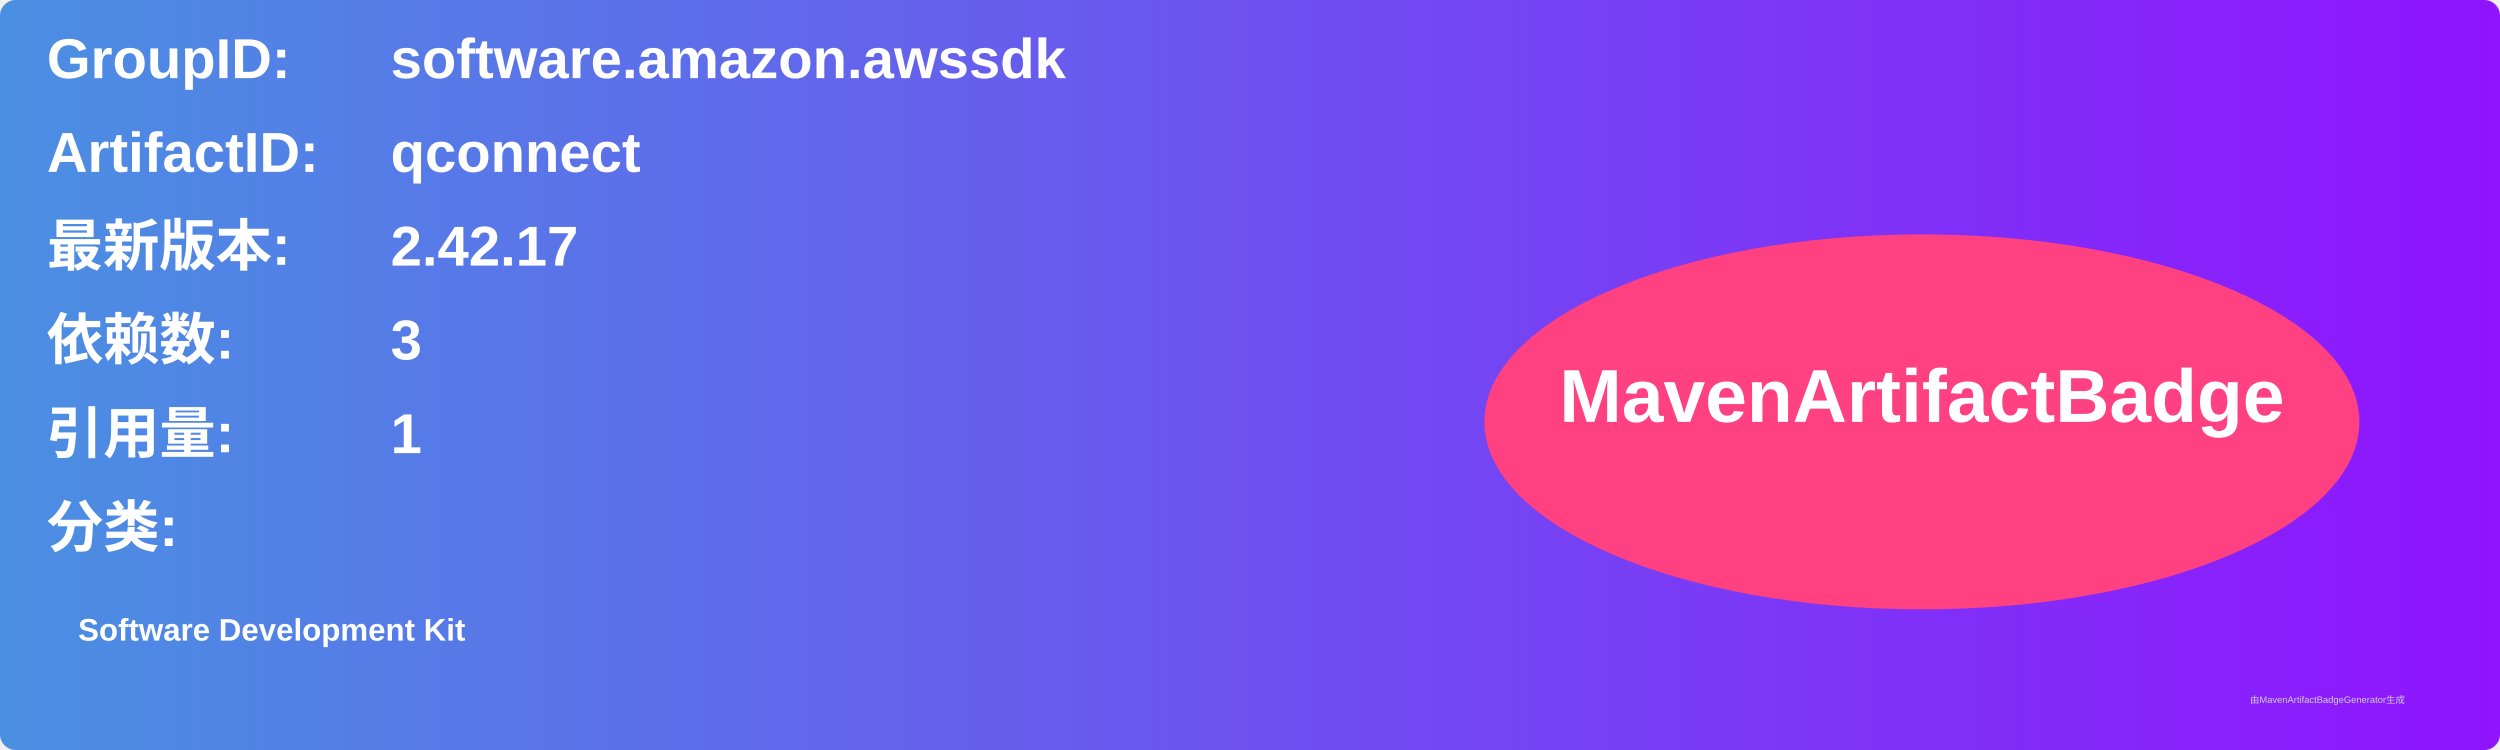
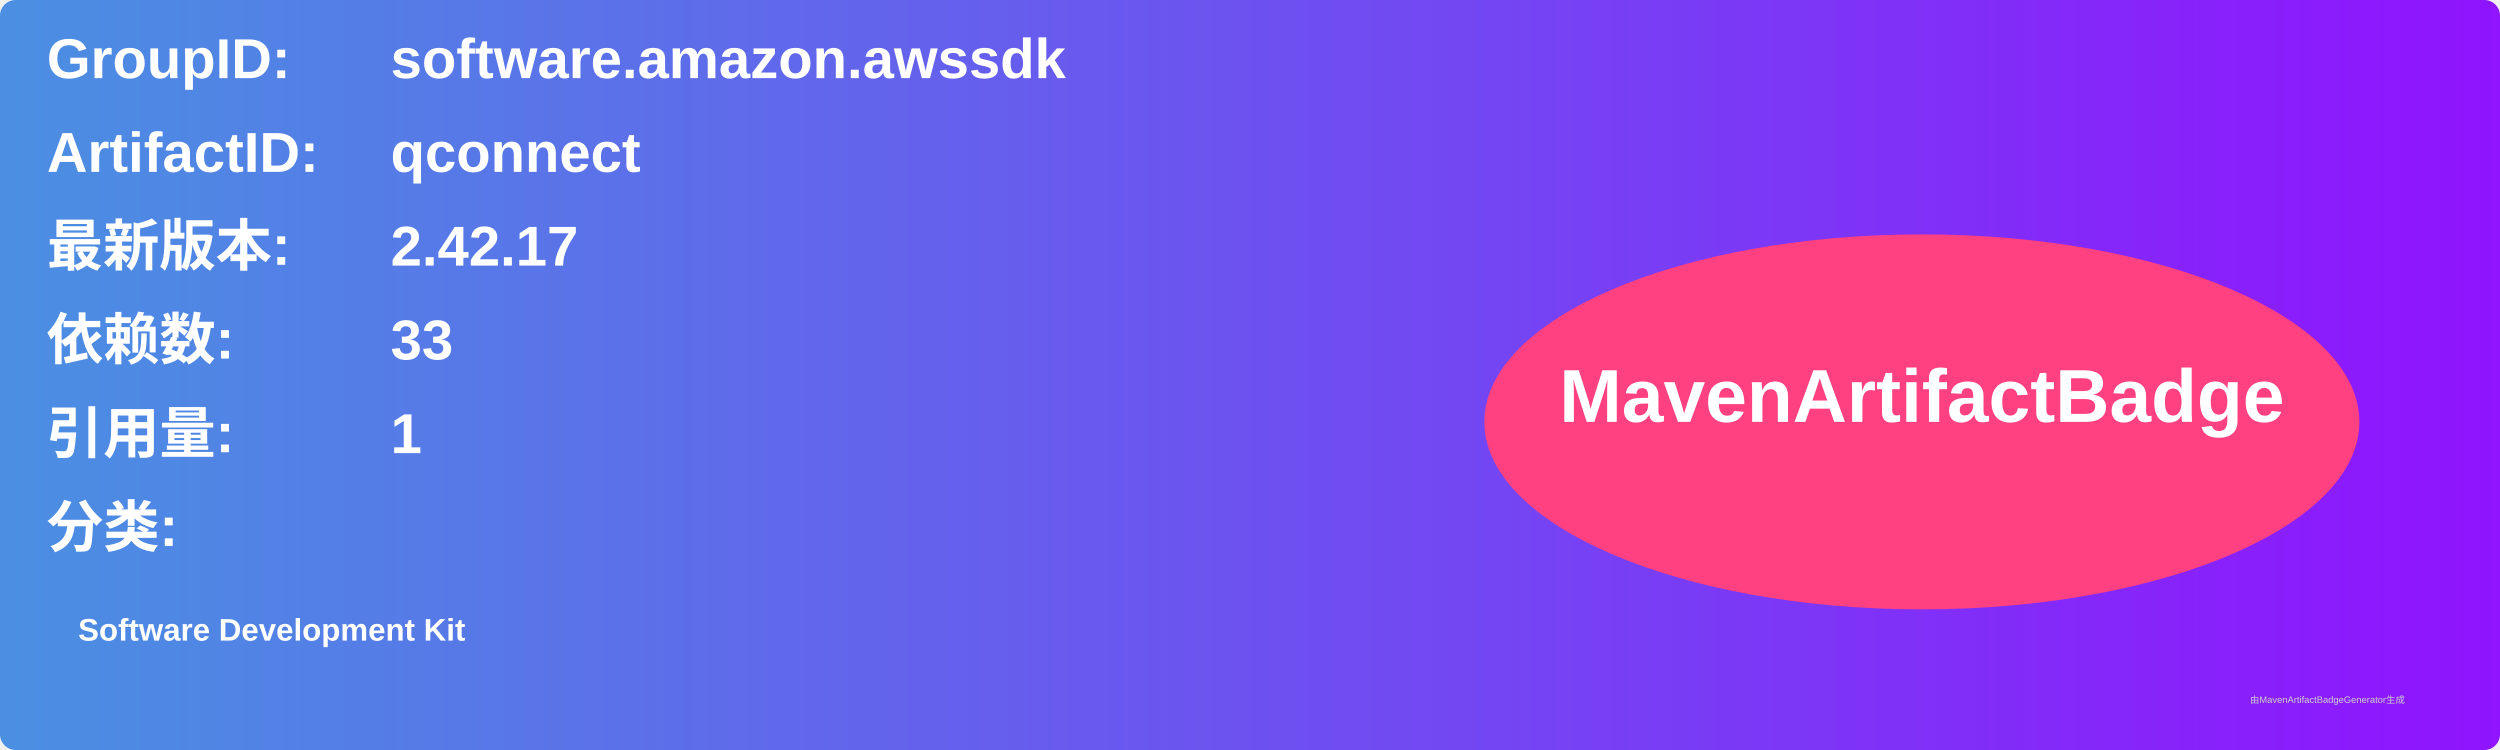
<svg xmlns="http://www.w3.org/2000/svg" width="800" height="240" viewBox="0 0 800 240">
  <linearGradient id="grad" x1="0%" y1="0%" x2="100%" y2="0%">
    <stop offset="0%" stop-color="#4a90e2" />
    <stop offset="100%" stop-color="#9013fe" />
  </linearGradient>
  <rect width="100%" height="100%" rx="5" ry="5" fill="url(#grad)" />
  <g transform="translate(15, 15)">
    <text x="0" y="10" font-family="Arial" font-size="18" fill="white" font-weight="bold" width="260">GroupID:</text>
    <text x="110" y="10" font-family="Arial" font-size="18" fill="white" font-weight="bold" width="460">software.amazon.awssdk</text>
    <text x="0" y="40" font-family="Arial" font-size="18" fill="white" font-weight="bold" width="260">ArtifactID:</text>
    <text x="110" y="40" font-family="Arial" font-size="18" fill="white" font-weight="bold" width="460">qconnect</text>
    <text x="0" y="70" font-family="Arial" font-size="18" fill="white" font-weight="bold">最新版本:</text>
    <text x="110" y="70" font-family="Arial" font-size="18" fill="white" font-weight="bold">
      <tspan font-weight="bold">2.42.17</tspan>
    </text>
    <text x="0" y="100" font-family="Arial" font-size="18" fill="white" font-weight="bold">依赖数: </text>
    <text x="110" y="100" font-family="Arial" font-size="18" fill="white">
-       <tspan font-weight="bold">3</tspan>
+       <tspan font-weight="bold">33</tspan>
    </text>
    <text x="0" y="130" font-family="Arial" font-size="18" fill="white" font-weight="bold">引用量: </text>
    <text x="110" y="130" font-family="Arial" font-size="18" fill="white">
      <tspan font-weight="bold">1</tspan>
    </text>
    <text x="0" y="160" font-family="Arial" font-size="18" fill="white" font-weight="bold">分类:</text>
    <text x="10" y="190" font-family="Arial" font-size="10" fill="white">
      <tspan font-weight="bold">Software Development Kit</tspan>
    </text>
    <ellipse cx="600" cy="120" rx="140" ry="60" fill="#ff4081" />
    <text x="600" y="120" text-anchor="middle" font-family="Arial" font-size="24" fill="white" font-weight="bold">MavenArtifactBadge</text>
  </g>
  <text x="720" y="225" font-family="Arial" font-size="3" fill="#d0d0d0">由MavenArtifactBadgeGenerator生成</text>
</svg>
